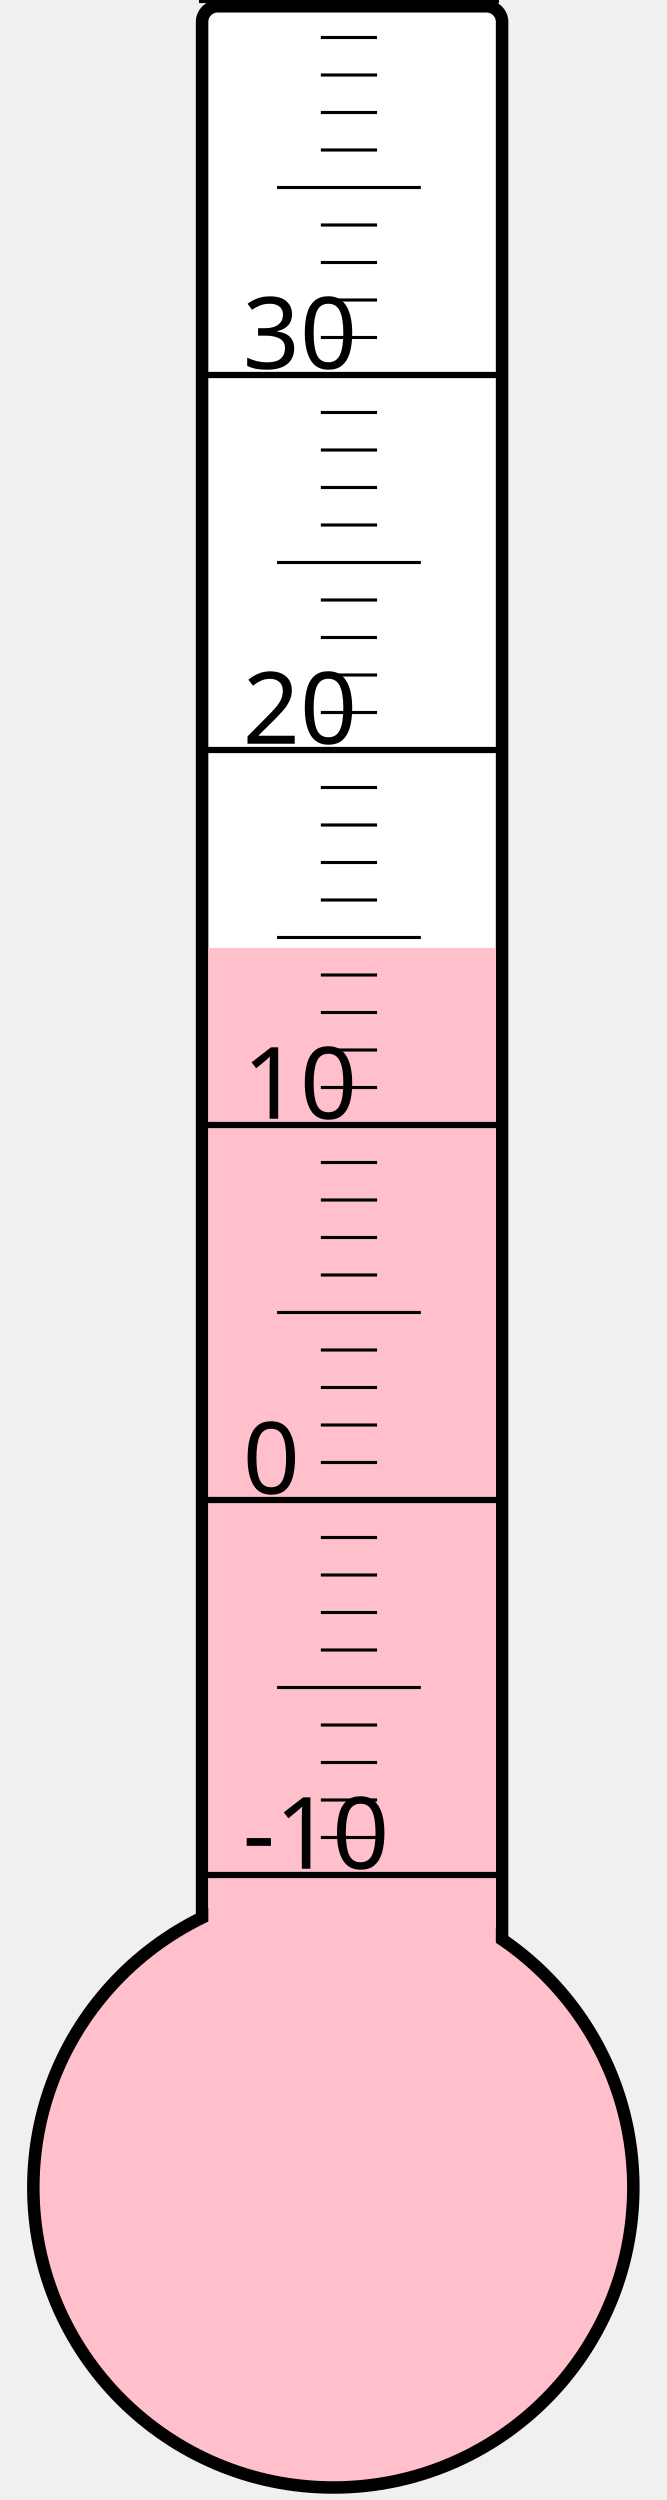
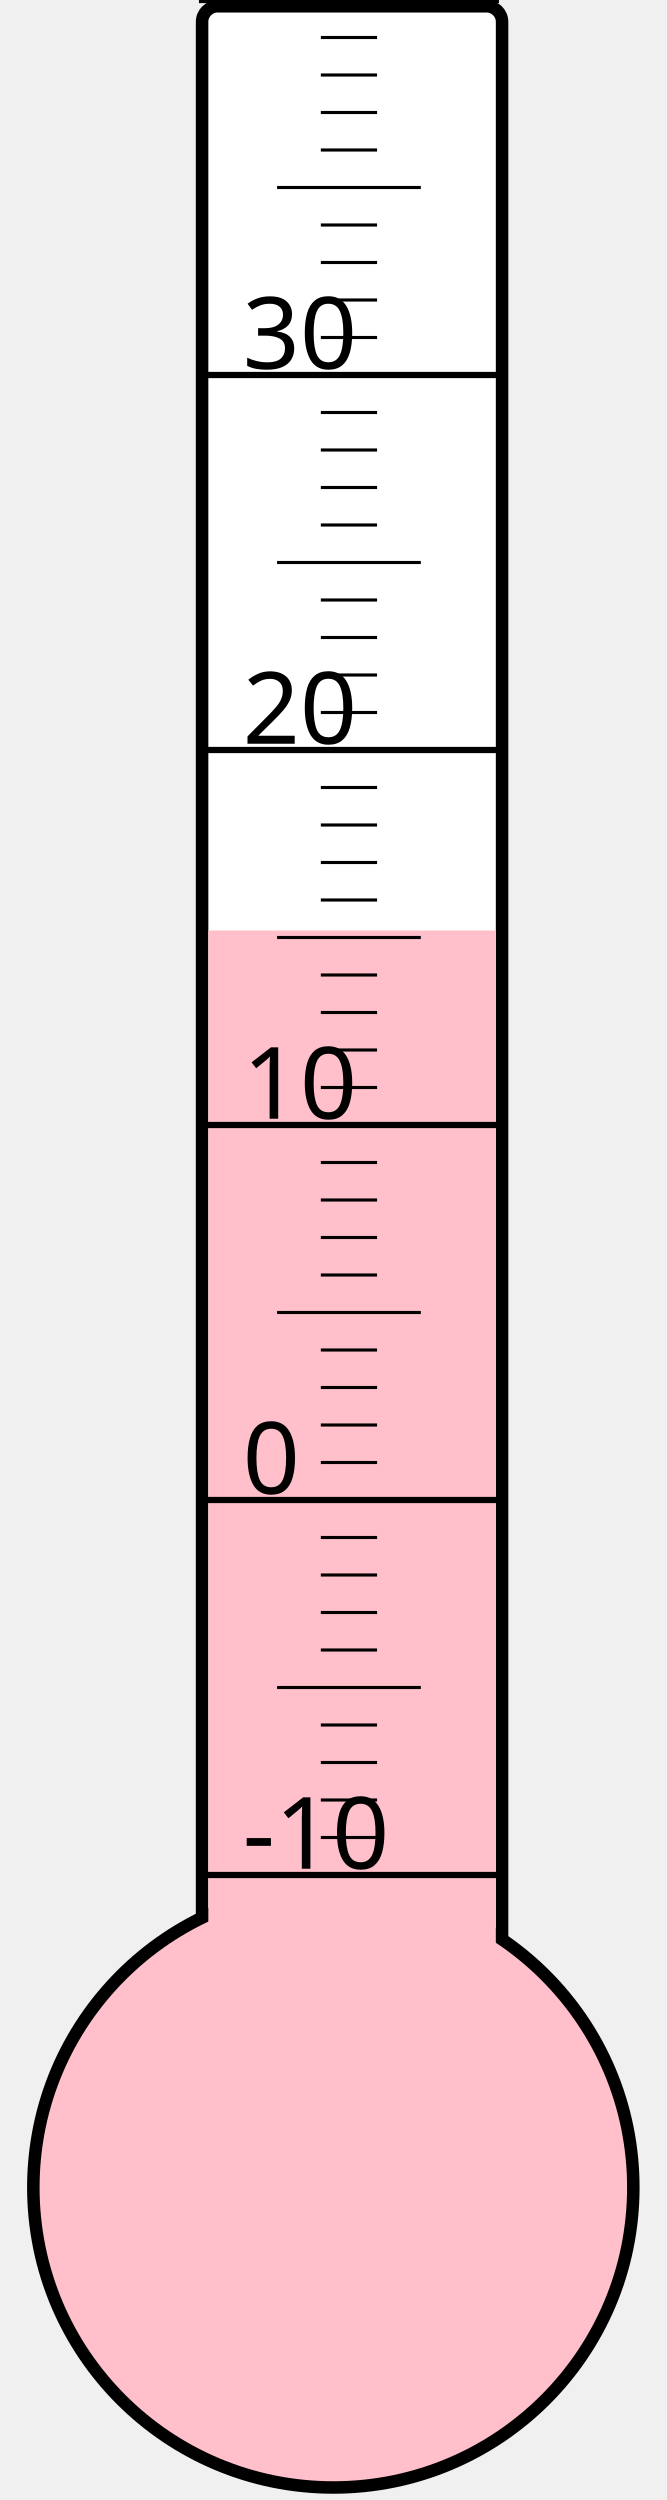
<svg xmlns="http://www.w3.org/2000/svg" width="40px" height="150px" viewBox="0 0 200 800">
  <rect width="200" height="800" x="0" y="0" style="fill: #ffffeb; fill-opacity: 0;" />
  <rect width="96" height="680" x="58" y="2" rx="5" ry="5" style="fill: white; fill-opacity: 1; stroke: black; stroke-width: 4;" />
  <circle cx="100" cy="700" r="96" style="fill: pink; stroke: black; stroke-width: 4;" />
-   <rect width="92" height="396.625" x="60" y="303.375" style="fill: pink; fill-opacity: 1; stroke-width: 0;" />
+   <rect width="92" height="402.25" x="60" y="297.75" style="fill: pink; fill-opacity: 1; stroke-width: 0;" />
  <text x="71" y="598" style="font-family: sans-serif; font-size: 24pt;">-10</text>
  <text x="71" y="478" style="font-family: sans-serif; font-size: 24pt;">0</text>
  <text x="71" y="358" style="font-family: sans-serif; font-size: 24pt;">10</text>
  <text x="71" y="238" style="font-family: sans-serif; font-size: 24pt;">20</text>
  <text x="71" y="118" style="font-family: sans-serif; font-size: 24pt;">30</text>
  <g style="stroke: black;">
    <line x1="57" y1="600" x2="153" y2="600" style="stroke-width: 2;" />
    <line x1="96" y1="588" x2="114" y2="588" style="stroke-width: 1;" />
    <line x1="96" y1="576" x2="114" y2="576" style="stroke-width: 1;" />
    <line x1="96" y1="564" x2="114" y2="564" style="stroke-width: 1;" />
    <line x1="96" y1="552" x2="114" y2="552" style="stroke-width: 1;" />
    <line x1="82" y1="540" x2="128" y2="540" style="stroke-width: 1;" />
    <line x1="96" y1="528" x2="114" y2="528" style="stroke-width: 1;" />
    <line x1="96" y1="516" x2="114" y2="516" style="stroke-width: 1;" />
    <line x1="96" y1="504" x2="114" y2="504" style="stroke-width: 1;" />
    <line x1="96" y1="492" x2="114" y2="492" style="stroke-width: 1;" />
    <line x1="57" y1="480" x2="153" y2="480" style="stroke-width: 2;" />
    <line x1="96" y1="468" x2="114" y2="468" style="stroke-width: 1;" />
    <line x1="96" y1="456" x2="114" y2="456" style="stroke-width: 1;" />
    <line x1="96" y1="444" x2="114" y2="444" style="stroke-width: 1;" />
    <line x1="96" y1="432" x2="114" y2="432" style="stroke-width: 1;" />
    <line x1="82" y1="420" x2="128" y2="420" style="stroke-width: 1;" />
    <line x1="96" y1="408" x2="114" y2="408" style="stroke-width: 1;" />
    <line x1="96" y1="396" x2="114" y2="396" style="stroke-width: 1;" />
    <line x1="96" y1="384" x2="114" y2="384" style="stroke-width: 1;" />
    <line x1="96" y1="372" x2="114" y2="372" style="stroke-width: 1;" />
    <line x1="57" y1="360" x2="153" y2="360" style="stroke-width: 2;" />
    <line x1="96" y1="348" x2="114" y2="348" style="stroke-width: 1;" />
    <line x1="96" y1="336" x2="114" y2="336" style="stroke-width: 1;" />
    <line x1="96" y1="324" x2="114" y2="324" style="stroke-width: 1;" />
    <line x1="96" y1="312" x2="114" y2="312" style="stroke-width: 1;" />
    <line x1="82" y1="300" x2="128" y2="300" style="stroke-width: 1;" />
    <line x1="96" y1="288" x2="114" y2="288" style="stroke-width: 1;" />
    <line x1="96" y1="276" x2="114" y2="276" style="stroke-width: 1;" />
    <line x1="96" y1="264" x2="114" y2="264" style="stroke-width: 1;" />
    <line x1="96" y1="252" x2="114" y2="252" style="stroke-width: 1;" />
    <line x1="57" y1="240" x2="153" y2="240" style="stroke-width: 2;" />
    <line x1="96" y1="228" x2="114" y2="228" style="stroke-width: 1;" />
    <line x1="96" y1="216" x2="114" y2="216" style="stroke-width: 1;" />
    <line x1="96" y1="204" x2="114" y2="204" style="stroke-width: 1;" />
    <line x1="96" y1="192" x2="114" y2="192" style="stroke-width: 1;" />
    <line x1="82" y1="180" x2="128" y2="180" style="stroke-width: 1;" />
    <line x1="96" y1="168" x2="114" y2="168" style="stroke-width: 1;" />
    <line x1="96" y1="156" x2="114" y2="156" style="stroke-width: 1;" />
    <line x1="96" y1="144" x2="114" y2="144" style="stroke-width: 1;" />
    <line x1="96" y1="132" x2="114" y2="132" style="stroke-width: 1;" />
    <line x1="57" y1="120" x2="153" y2="120" style="stroke-width: 2;" />
    <line x1="96" y1="108" x2="114" y2="108" style="stroke-width: 1;" />
    <line x1="96" y1="96" x2="114" y2="96" style="stroke-width: 1;" />
    <line x1="96" y1="84" x2="114" y2="84" style="stroke-width: 1;" />
    <line x1="96" y1="72" x2="114" y2="72" style="stroke-width: 1;" />
    <line x1="82" y1="60" x2="128" y2="60" style="stroke-width: 1;" />
    <line x1="96" y1="48" x2="114" y2="48" style="stroke-width: 1;" />
    <line x1="96" y1="36" x2="114" y2="36" style="stroke-width: 1;" />
    <line x1="96" y1="24" x2="114" y2="24" style="stroke-width: 1;" />
    <line x1="96" y1="12" x2="114" y2="12" style="stroke-width: 1;" />
    <line x1="57" y1="0" x2="153" y2="0" style="stroke-width: 2;" />
  </g>
</svg>
